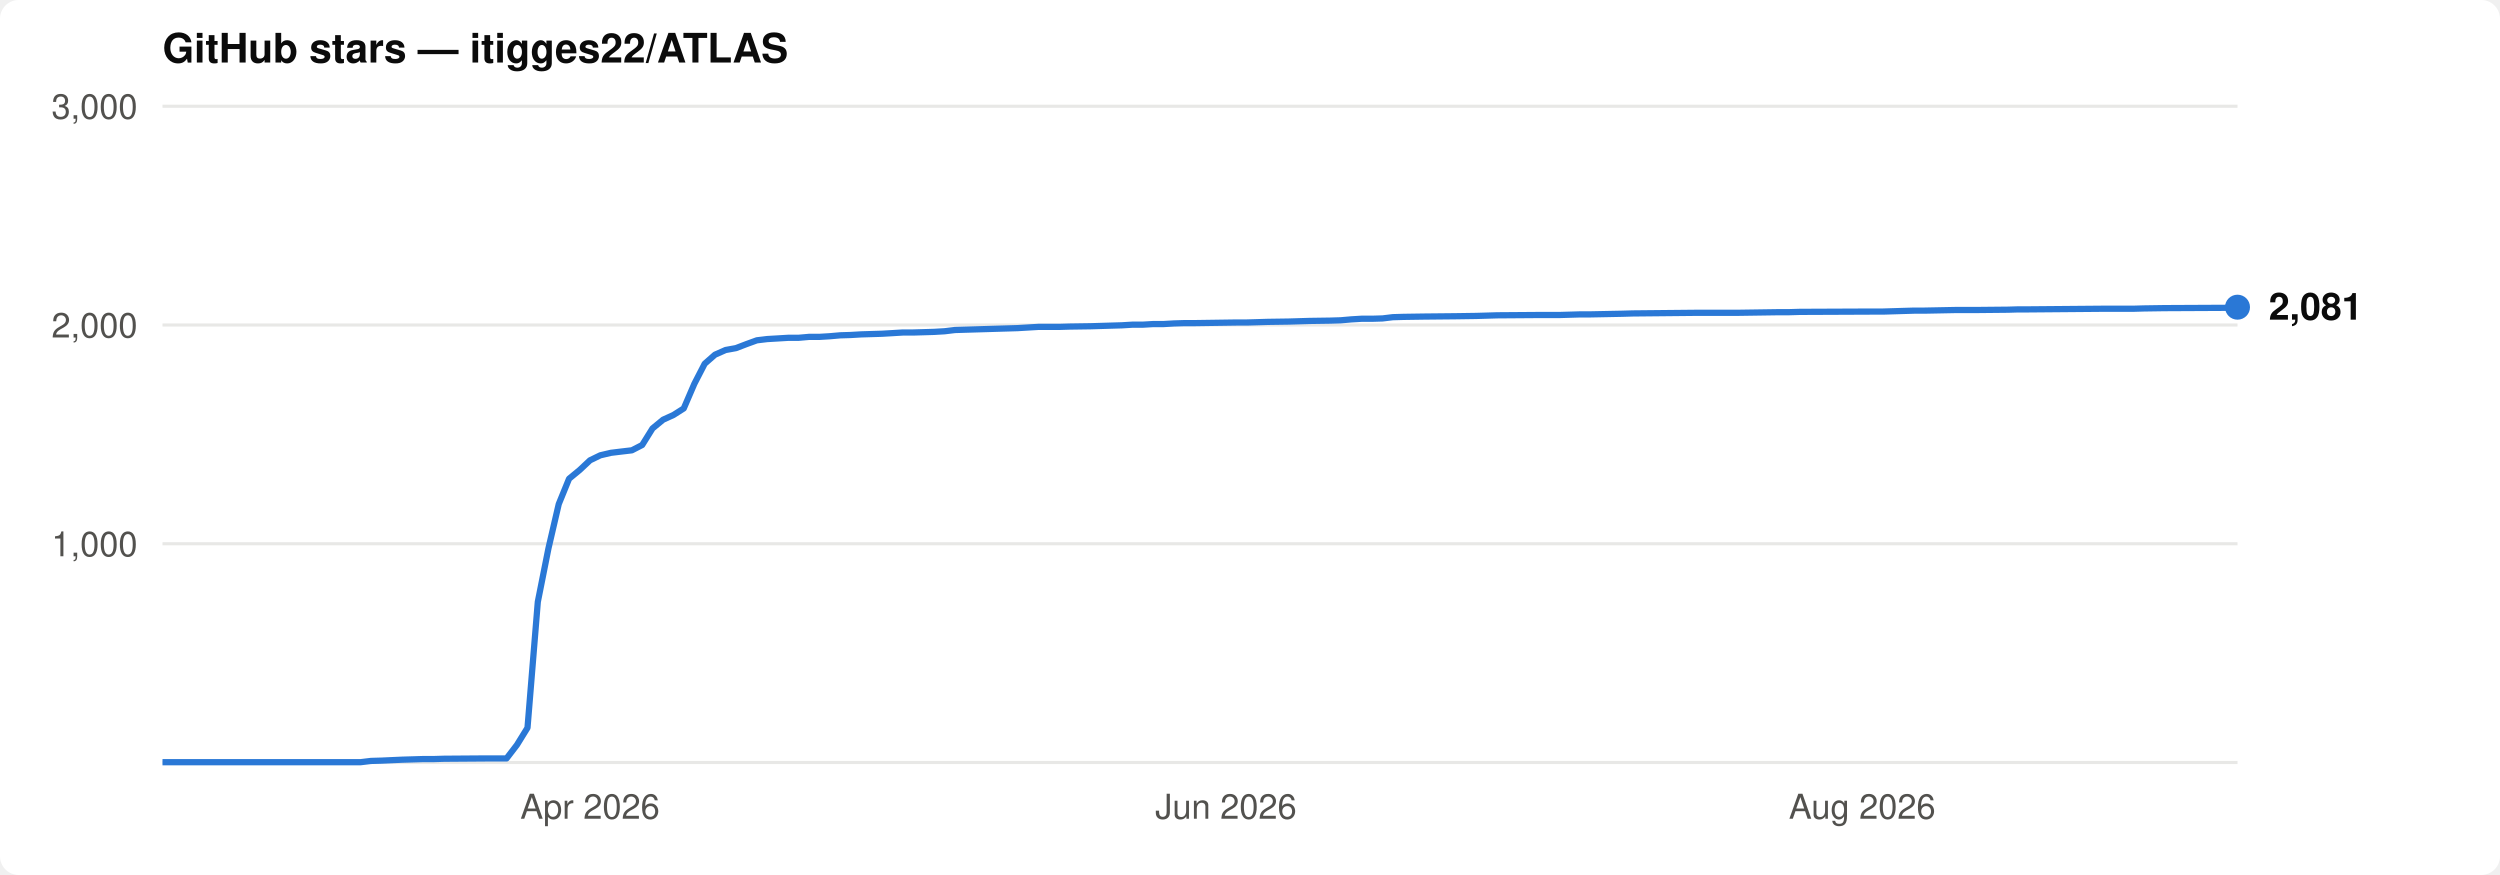
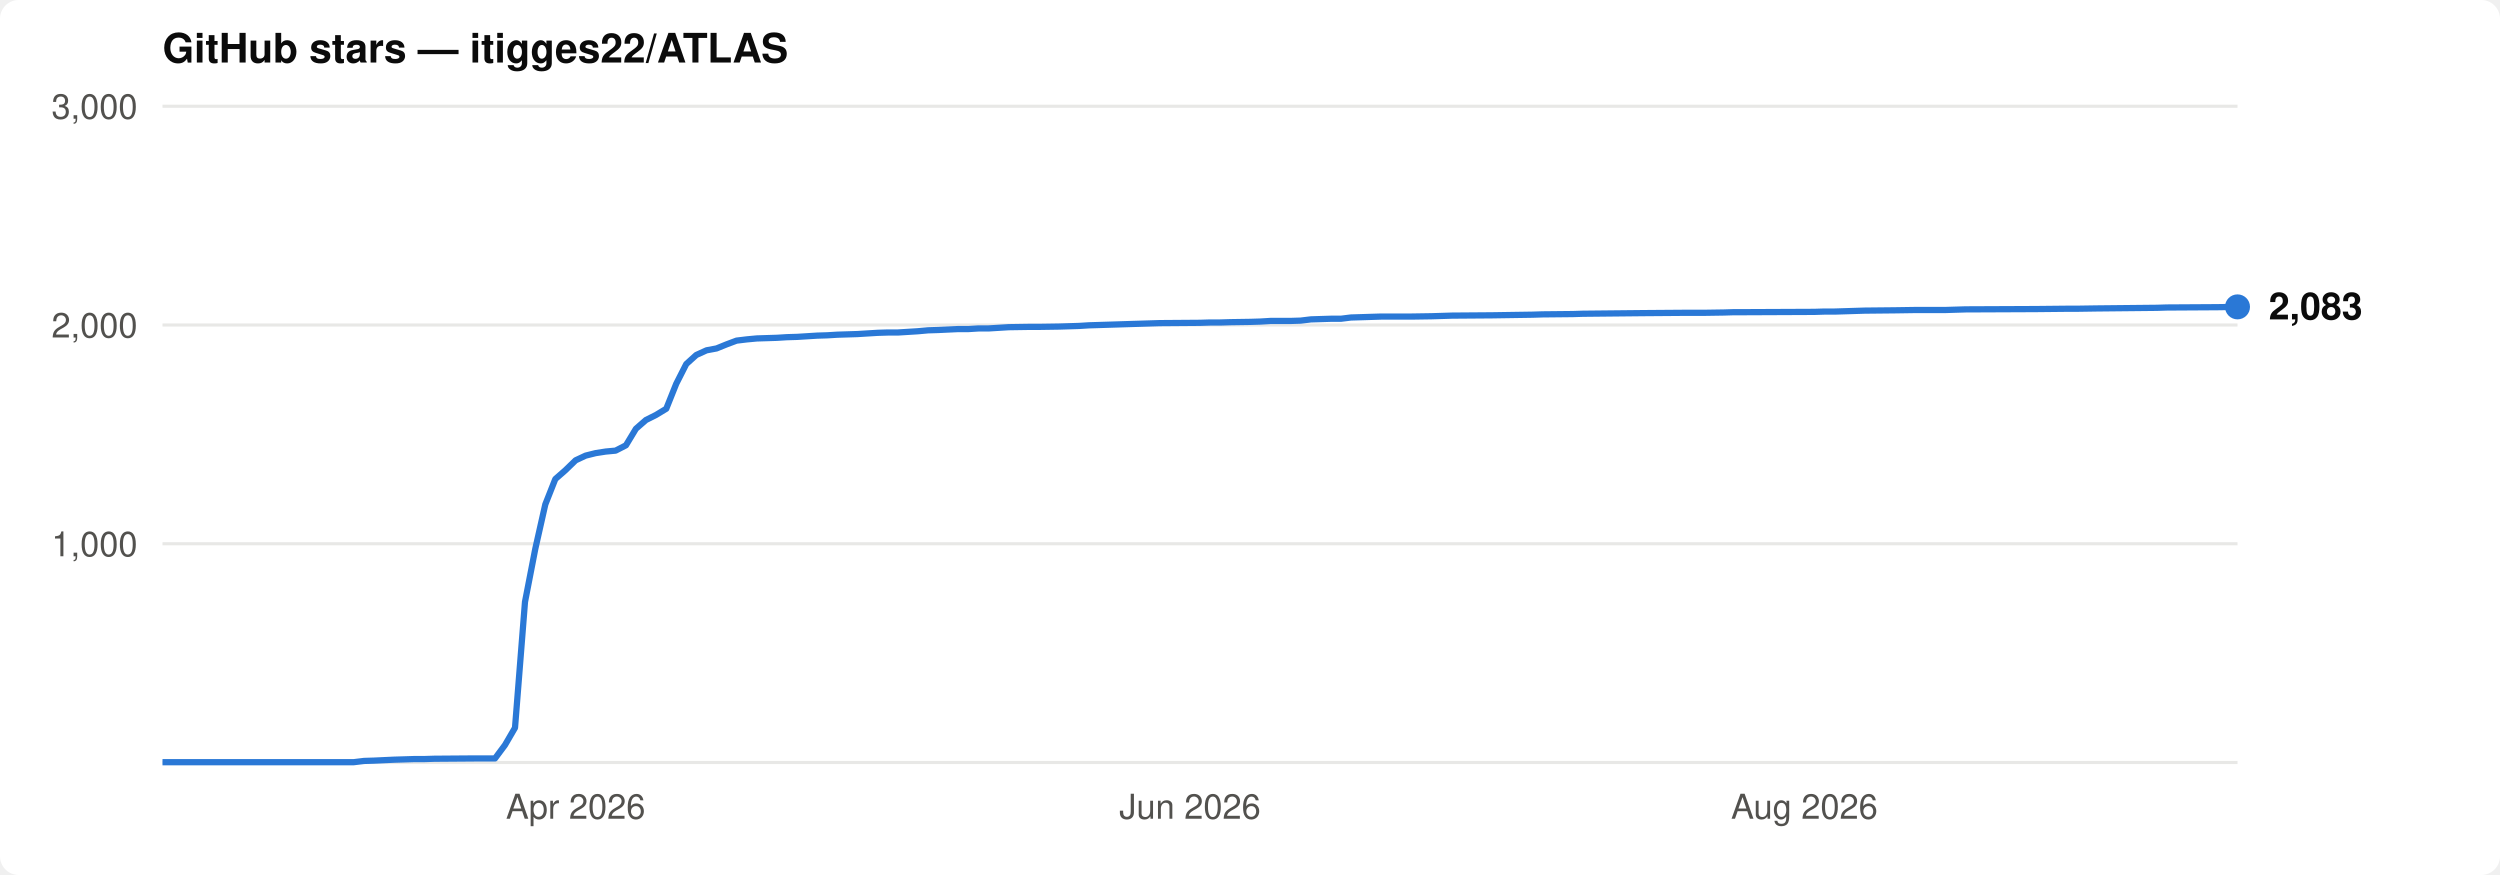
<svg xmlns="http://www.w3.org/2000/svg" viewBox="0 0 800 280" font-family="-apple-system,BlinkMacSystemFont,'Segoe UI',Helvetica,Arial,sans-serif">
  <rect width="800" height="280" rx="6" fill="#ffffff" />
  <text x="52" y="20" font-size="13" font-weight="600" fill="#0b0b0b">GitHub stars — itigges22/ATLAS</text>
  <line x1="52" y1="174.0" x2="716" y2="174.0" stroke="#e8e8e6" stroke-width="1" />
  <text x="44" y="178.0" font-size="11" text-anchor="end" fill="#52514e">1,000</text>
  <line x1="52" y1="104.0" x2="716" y2="104.0" stroke="#e8e8e6" stroke-width="1" />
  <text x="44" y="108.0" font-size="11" text-anchor="end" fill="#52514e">2,000</text>
  <line x1="52" y1="34.0" x2="716" y2="34.0" stroke="#e8e8e6" stroke-width="1" />
  <text x="44" y="38.0" font-size="11" text-anchor="end" fill="#52514e">3,000</text>
  <line x1="52" y1="244" x2="716" y2="244" stroke="#e8e8e6" stroke-width="1" />
-   <text x="188.8" y="262" font-size="11" text-anchor="middle" fill="#52514e">Apr 2026</text>
-   <text x="392.3" y="262" font-size="11" text-anchor="middle" fill="#52514e">Jun 2026</text>
-   <text x="595.9" y="262" font-size="11" text-anchor="middle" fill="#52514e">Aug 2026</text>
-   <path d="M52.0,243.9 L115.4,243.9 L118.7,243.5 L122.1,243.4 L128.7,243.1 L132.1,243.0 L135.4,242.9 L138.8,242.9 L142.1,242.8 L155.4,242.7 L162.1,242.7 L165.4,238.4 L168.8,232.9 L172.1,192.6 L175.5,175.5 L178.8,161.3 L182.1,153.2 L185.5,150.4 L188.8,147.3 L192.1,145.7 L195.5,144.9 L198.8,144.5 L202.2,144.1 L205.5,142.4 L208.8,137.1 L212.2,134.3 L215.5,132.8 L218.8,130.7 L222.2,122.8 L225.5,116.4 L228.8,113.5 L232.2,112.0 L235.5,111.4 L238.9,110.1 L242.2,108.9 L245.5,108.5 L248.9,108.3 L252.2,108.1 L255.5,108.1 L258.9,107.8 L262.2,107.8 L265.5,107.6 L268.9,107.3 L272.2,107.2 L275.6,107.0 L278.9,106.9 L282.2,106.8 L285.6,106.6 L288.9,106.4 L292.2,106.4 L295.6,106.3 L298.9,106.2 L302.3,106.0 L305.6,105.6 L308.9,105.5 L315.6,105.3 L318.9,105.2 L322.3,105.1 L325.6,105.0 L332.3,104.6 L339.0,104.6 L342.3,104.5 L349.0,104.4 L355.6,104.2 L359.0,104.1 L362.3,103.9 L365.6,103.9 L369.0,103.7 L372.3,103.7 L375.7,103.5 L379.0,103.4 L382.3,103.4 L395.7,103.2 L399.0,103.2 L402.4,103.1 L405.7,103.0 L412.4,102.9 L415.7,102.8 L419.0,102.7 L425.7,102.6 L429.0,102.5 L432.4,102.2 L435.7,102.0 L439.1,102.0 L442.4,101.9 L445.7,101.5 L449.1,101.4 L455.7,101.3 L465.7,101.2 L472.4,101.1 L475.8,101.0 L479.1,100.9 L492.4,100.8 L499.1,100.8 L505.8,100.6 L509.1,100.6 L519.1,100.4 L522.5,100.3 L542.5,100.1 L555.8,100.1 L562.5,100.0 L569.2,99.9 L572.5,99.9 L575.9,99.8 L599.2,99.7 L602.6,99.7 L605.9,99.6 L609.2,99.5 L612.6,99.4 L615.9,99.4 L625.9,99.2 L632.6,99.2 L642.6,99.1 L645.9,99.0 L649.3,99.0 L672.6,98.8 L682.6,98.8 L686.0,98.7 L692.6,98.6 L712.7,98.5 L716.0,98.3" fill="none" stroke="#2a78d6" stroke-width="2" stroke-linejoin="round" />
-   <circle cx="716.0" cy="98.3" r="4" fill="#2a78d6" />
-   <text x="726.0" y="102.3" font-size="12" font-weight="600" fill="#0b0b0b">2,081</text>
+   <text x="184.2" y="262" font-size="11" text-anchor="middle" fill="#52514e">Apr 2026</text>
+   <text x="380.8" y="262" font-size="11" text-anchor="middle" fill="#52514e">Jun 2026</text>
+   <text x="577.4" y="262" font-size="11" text-anchor="middle" fill="#52514e">Aug 2026</text>
+   <path d="M52.0,243.9 L113.2,243.9 L116.5,243.5 L119.7,243.4 L126.1,243.1 L129.4,243.0 L132.6,242.9 L135.8,242.9 L139.0,242.8 L151.9,242.7 L158.4,242.7 L161.6,238.4 L164.8,232.9 L168.0,192.6 L171.3,175.6 L174.5,161.4 L177.7,153.3 L180.9,150.5 L184.2,147.3 L187.4,145.8 L190.6,145.0 L193.8,144.5 L197.0,144.2 L200.3,142.5 L203.5,137.2 L206.7,134.4 L209.9,132.8 L213.2,130.8 L216.4,122.8 L219.6,116.5 L222.8,113.6 L226.1,112.1 L229.3,111.5 L232.5,110.2 L235.7,109.0 L239.0,108.6 L242.2,108.3 L245.4,108.2 L248.6,108.1 L251.8,107.9 L255.1,107.8 L258.3,107.6 L261.5,107.4 L264.7,107.3 L268.0,107.1 L271.2,107.0 L274.4,106.9 L277.6,106.7 L280.9,106.5 L284.1,106.4 L287.3,106.4 L290.5,106.2 L293.7,106.0 L297.0,105.7 L300.2,105.6 L306.6,105.3 L309.9,105.3 L313.1,105.1 L316.3,105.1 L322.8,104.7 L329.2,104.6 L332.4,104.6 L338.9,104.5 L345.3,104.3 L348.5,104.1 L351.8,104.0 L355.0,103.9 L358.2,103.8 L361.4,103.7 L364.7,103.6 L367.9,103.5 L371.1,103.4 L384.0,103.3 L387.2,103.2 L390.4,103.2 L393.7,103.1 L400.1,103.0 L403.3,102.9 L406.6,102.7 L413.0,102.7 L416.2,102.6 L419.5,102.2 L422.7,102.1 L425.9,102.0 L429.1,102.0 L432.3,101.6 L435.6,101.5 L442.0,101.3 L451.7,101.3 L458.1,101.2 L461.4,101.1 L464.6,101.0 L477.5,100.9 L483.9,100.8 L490.4,100.7 L493.6,100.6 L503.3,100.5 L506.5,100.4 L525.8,100.2 L538.7,100.1 L545.2,100.1 L551.6,100.0 L554.8,99.9 L558.1,99.9 L580.6,99.8 L583.8,99.7 L587.1,99.7 L590.3,99.6 L593.5,99.5 L596.7,99.4 L606.4,99.3 L612.9,99.2 L622.5,99.2 L625.7,99.1 L629.0,99.0 L651.5,98.9 L661.2,98.8 L664.4,98.8 L670.9,98.7 L690.2,98.5 L693.4,98.4 L709.6,98.3 L716.0,98.2" fill="none" stroke="#2a78d6" stroke-width="2" stroke-linejoin="round" />
+   <circle cx="716.0" cy="98.2" r="4" fill="#2a78d6" />
+   <text x="726.0" y="102.2" font-size="12" font-weight="600" fill="#0b0b0b">2,083</text>
</svg>
